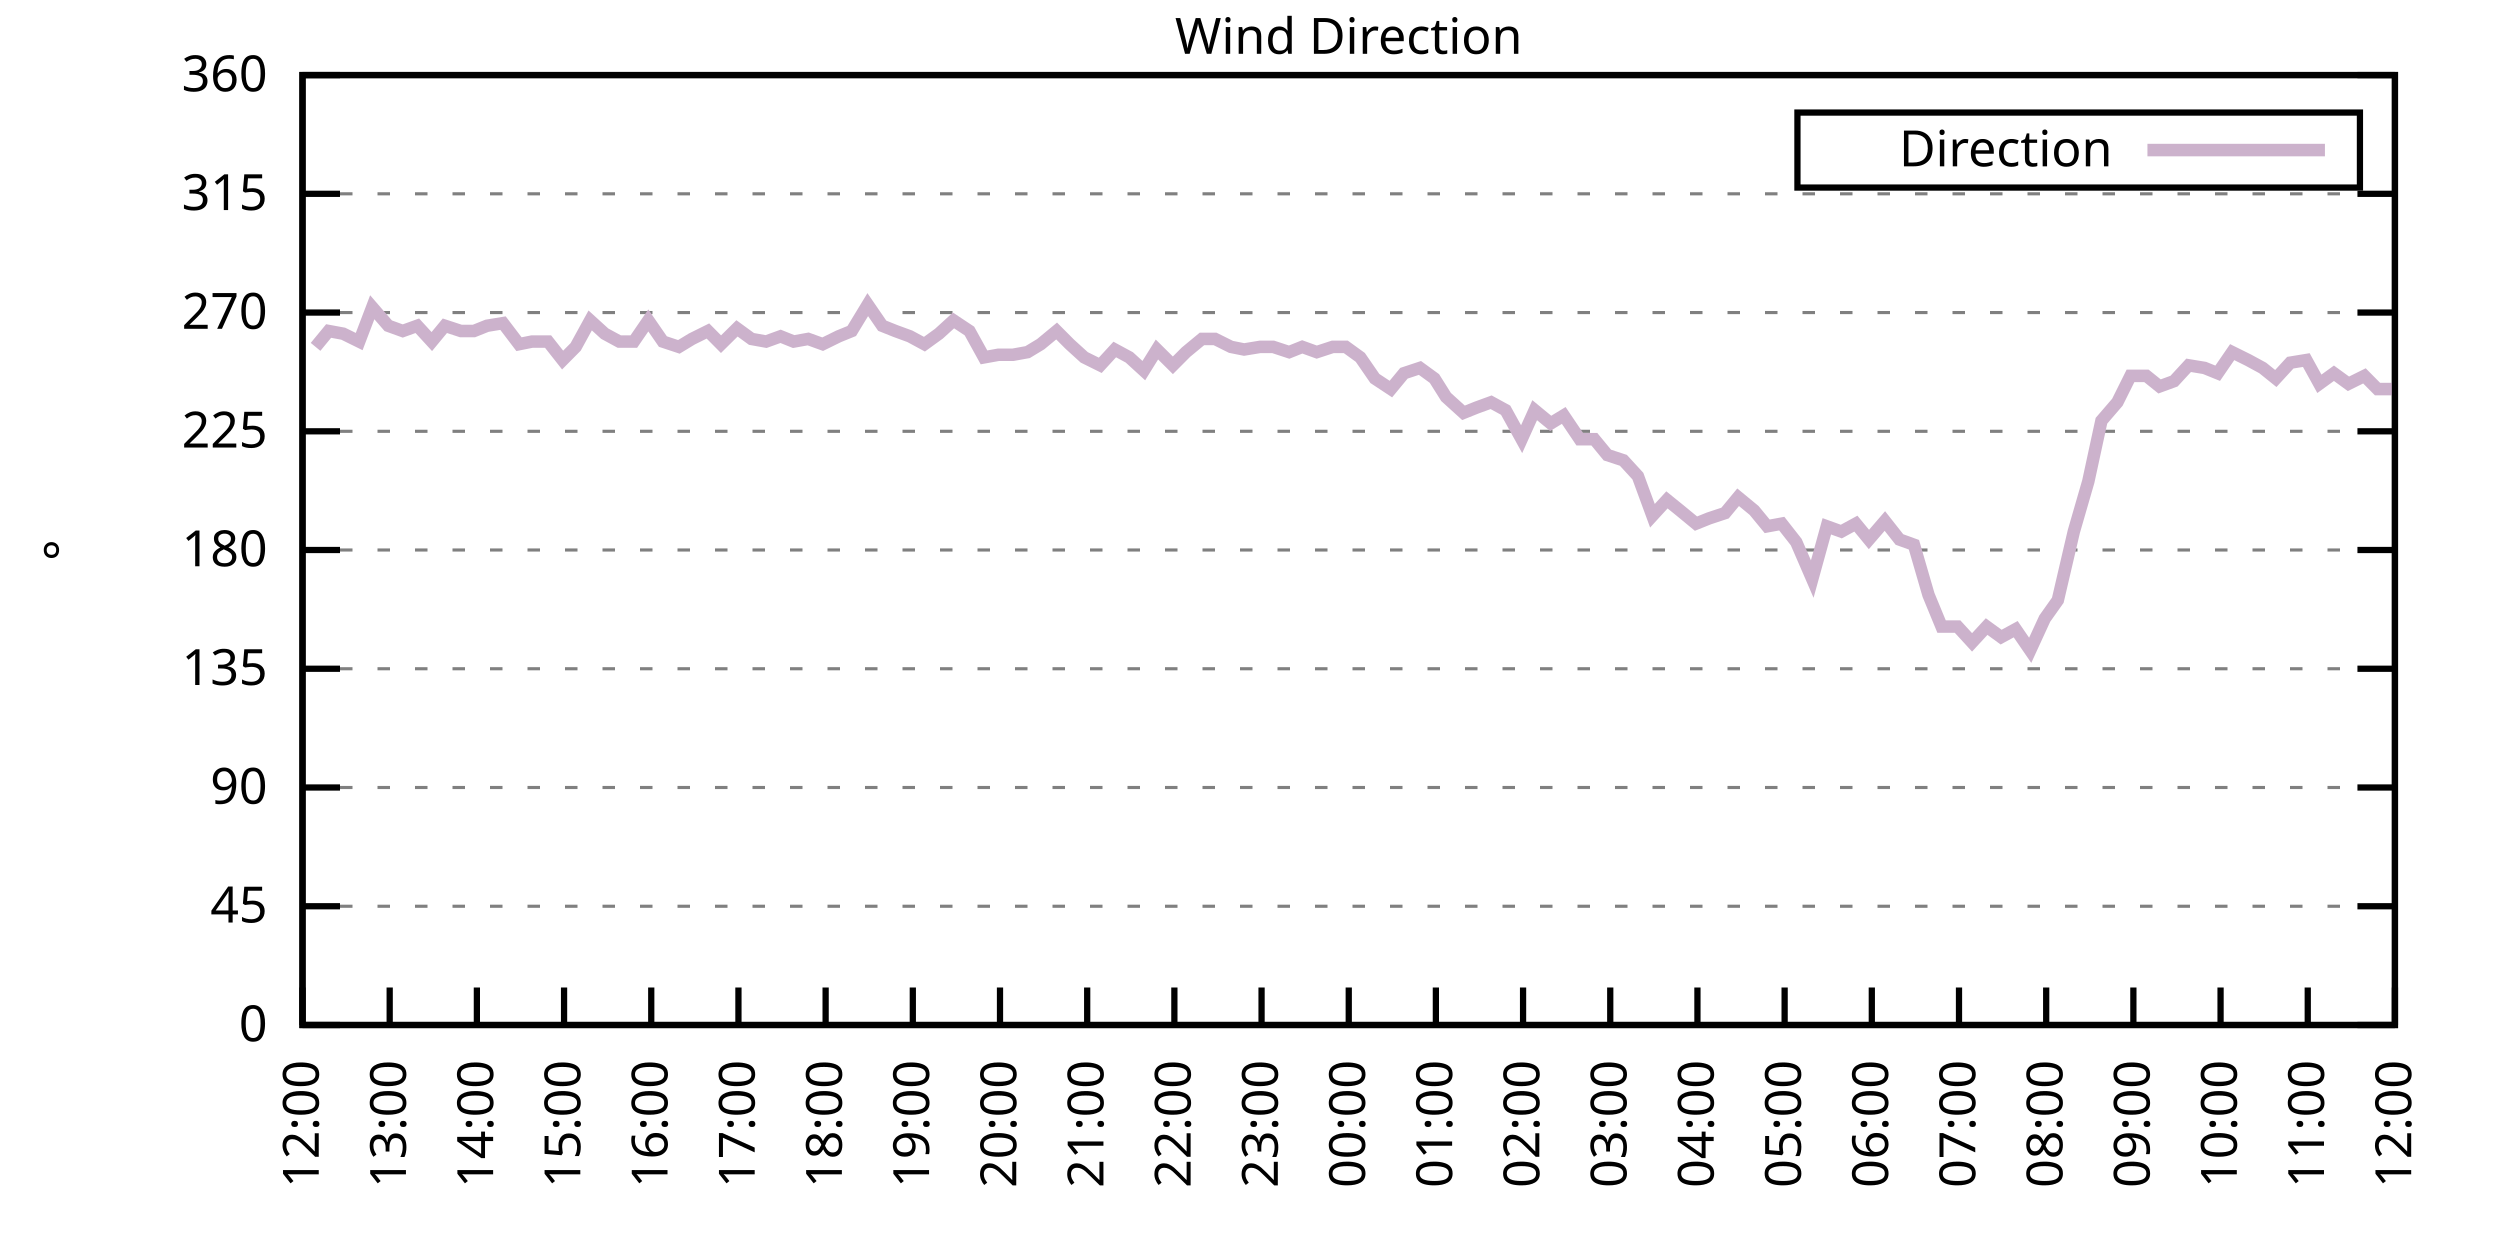
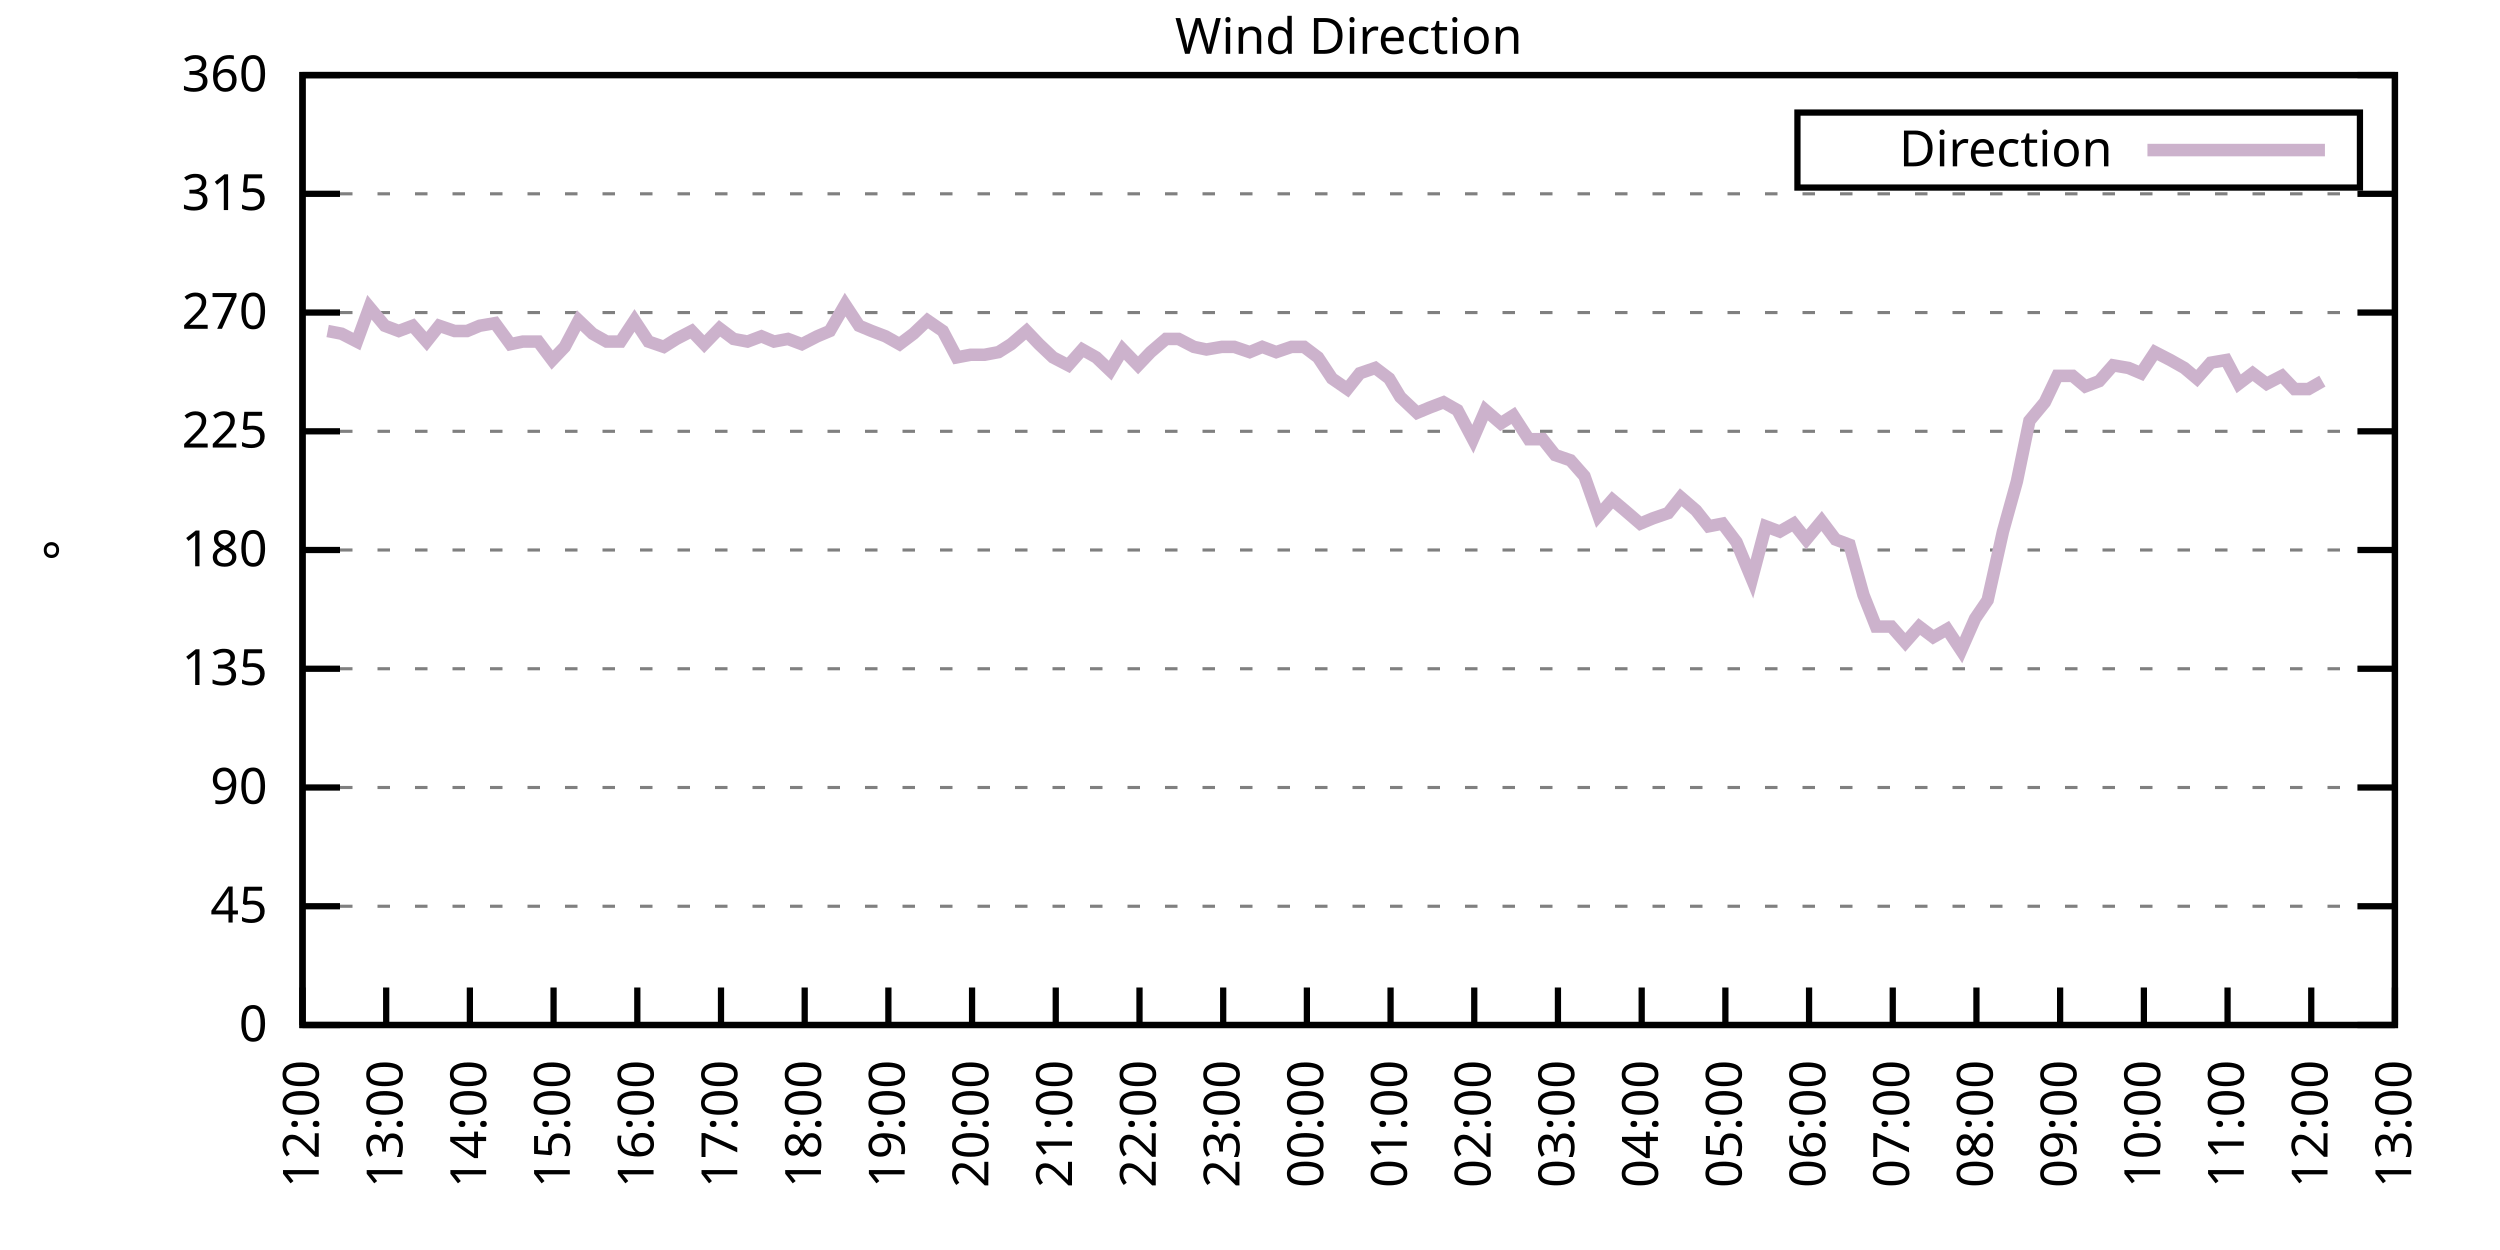
<svg xmlns="http://www.w3.org/2000/svg" xmlns:xlink="http://www.w3.org/1999/xlink" width="400" height="200" viewBox="0 0 400 200">
  <g id="gnuplot_canvas">
    <rect x="0" y="0" width="400" height="200" fill="none" />
    <defs>
      <circle id="gpDot" r="0.5" stroke-width="0.5" stroke="currentColor" />
      <path id="gpPt0" stroke-width="0.333" stroke="currentColor" d="M-1,0 h2 M0,-1 v2" />
      <path id="gpPt1" stroke-width="0.333" stroke="currentColor" d="M-1,-1 L1,1 M1,-1 L-1,1" />
      <path id="gpPt2" stroke-width="0.333" stroke="currentColor" d="M-1,0 L1,0 M0,-1 L0,1 M-1,-1 L1,1 M-1,1 L1,-1" />
      <rect id="gpPt3" stroke-width="0.333" stroke="currentColor" x="-1" y="-1" width="2" height="2" />
      <rect id="gpPt4" stroke-width="0.333" stroke="currentColor" fill="currentColor" x="-1" y="-1" width="2" height="2" />
      <circle id="gpPt5" stroke-width="0.333" stroke="currentColor" cx="0" cy="0" r="1" />
      <use xlink:href="#gpPt5" id="gpPt6" fill="currentColor" stroke="none" />
      <path id="gpPt7" stroke-width="0.333" stroke="currentColor" d="M0,-1.33 L-1.33,0.67 L1.33,0.67 z" />
      <use xlink:href="#gpPt7" id="gpPt8" fill="currentColor" stroke="none" />
      <use xlink:href="#gpPt7" id="gpPt9" stroke="currentColor" transform="rotate(180)" />
      <use xlink:href="#gpPt9" id="gpPt10" fill="currentColor" stroke="none" />
      <use xlink:href="#gpPt3" id="gpPt11" stroke="currentColor" transform="rotate(45)" />
      <use xlink:href="#gpPt11" id="gpPt12" fill="currentColor" stroke="none" />
      <path id="gpPt13" stroke-width="0.333" stroke="currentColor" d="M0,1.330 L1.265,0.411 L0.782,-1.067 L-0.782,-1.076 L-1.265,0.411 z" />
      <use xlink:href="#gpPt13" id="gpPt14" fill="currentColor" stroke="none" />
      <filter id="textbox" filterUnits="objectBoundingBox" x="0" y="0" height="1" width="1">
        <feFlood flood-color="white" flood-opacity="1" result="bgnd" />
        <feComposite in="SourceGraphic" in2="bgnd" operator="atop" />
      </filter>
      <filter id="greybox" filterUnits="objectBoundingBox" x="0" y="0" height="1" width="1">
        <feFlood flood-color="lightgrey" flood-opacity="1" result="grey" />
        <feComposite in="SourceGraphic" in2="grey" operator="atop" />
      </filter>
    </defs>
    <g fill="none" color="white" stroke="currentColor" stroke-width="1.00" stroke-linecap="butt" stroke-linejoin="miter">
</g>
    <g fill="none" color="black" stroke="currentColor" stroke-width="1.00" stroke-linecap="butt" stroke-linejoin="miter">
      <g stroke="none" shape-rendering="crispEdges">
        <polygon fill="rgb(255, 255, 255)" points="48.40,164.00 383.18,164.00 383.18,12.02 48.40,12.02 " />
      </g>
    </g>
    <g fill="none" color="black" stroke="currentColor" stroke-width="1.00" stroke-linecap="butt" stroke-linejoin="miter">
</g>
    <g fill="none" color="black" stroke="black" stroke-width="0.50" stroke-linecap="butt" stroke-linejoin="miter">
</g>
    <g fill="none" color="gray" stroke="currentColor" stroke-width="0.50" stroke-linecap="butt" stroke-linejoin="miter">
      <path stroke="gray" stroke-dasharray="2,4" class="gridline" d="M48.40,164.00 L383.19,164.00  " />
    </g>
    <g fill="none" color="gray" stroke="gray" stroke-width="1.00" stroke-linecap="butt" stroke-linejoin="miter">
</g>
    <g fill="none" color="black" stroke="currentColor" stroke-width="1.00" stroke-linecap="butt" stroke-linejoin="miter">
      <path stroke="black" d="M48.40,164.00 L54.40,164.00 M383.19,164.00 L377.19,164.00  " />
      <g transform="translate(42.80,166.60)" stroke="none" fill="black" font-family="Sans" font-size="8.00" text-anchor="end">
        <text>
          <tspan font-family="Sans"> 0</tspan>
        </text>
      </g>
    </g>
    <g fill="none" color="black" stroke="currentColor" stroke-width="1.00" stroke-linecap="butt" stroke-linejoin="miter">
</g>
    <g fill="none" color="black" stroke="black" stroke-width="0.50" stroke-linecap="butt" stroke-linejoin="miter">
</g>
    <g fill="none" color="gray" stroke="currentColor" stroke-width="0.50" stroke-linecap="butt" stroke-linejoin="miter">
      <path stroke="gray" stroke-dasharray="2,4" class="gridline" d="M48.40,145.00 L383.19,145.00  " />
    </g>
    <g fill="none" color="gray" stroke="gray" stroke-width="1.00" stroke-linecap="butt" stroke-linejoin="miter">
</g>
    <g fill="none" color="black" stroke="currentColor" stroke-width="1.00" stroke-linecap="butt" stroke-linejoin="miter">
      <path stroke="black" d="M48.40,145.00 L54.40,145.00 M383.19,145.00 L377.19,145.00  " />
      <g transform="translate(42.80,147.60)" stroke="none" fill="black" font-family="Sans" font-size="8.00" text-anchor="end">
        <text>
          <tspan font-family="Sans"> 45</tspan>
        </text>
      </g>
    </g>
    <g fill="none" color="black" stroke="currentColor" stroke-width="1.00" stroke-linecap="butt" stroke-linejoin="miter">
</g>
    <g fill="none" color="black" stroke="black" stroke-width="0.50" stroke-linecap="butt" stroke-linejoin="miter">
</g>
    <g fill="none" color="gray" stroke="currentColor" stroke-width="0.50" stroke-linecap="butt" stroke-linejoin="miter">
      <path stroke="gray" stroke-dasharray="2,4" class="gridline" d="M48.40,126.00 L383.19,126.00  " />
    </g>
    <g fill="none" color="gray" stroke="gray" stroke-width="1.00" stroke-linecap="butt" stroke-linejoin="miter">
</g>
    <g fill="none" color="black" stroke="currentColor" stroke-width="1.00" stroke-linecap="butt" stroke-linejoin="miter">
      <path stroke="black" d="M48.40,126.00 L54.40,126.00 M383.19,126.00 L377.19,126.00  " />
      <g transform="translate(42.80,128.60)" stroke="none" fill="black" font-family="Sans" font-size="8.00" text-anchor="end">
        <text>
          <tspan font-family="Sans"> 90</tspan>
        </text>
      </g>
    </g>
    <g fill="none" color="black" stroke="currentColor" stroke-width="1.00" stroke-linecap="butt" stroke-linejoin="miter">
</g>
    <g fill="none" color="black" stroke="black" stroke-width="0.50" stroke-linecap="butt" stroke-linejoin="miter">
</g>
    <g fill="none" color="gray" stroke="currentColor" stroke-width="0.50" stroke-linecap="butt" stroke-linejoin="miter">
      <path stroke="gray" stroke-dasharray="2,4" class="gridline" d="M48.40,107.00 L383.19,107.00  " />
    </g>
    <g fill="none" color="gray" stroke="gray" stroke-width="1.00" stroke-linecap="butt" stroke-linejoin="miter">
</g>
    <g fill="none" color="black" stroke="currentColor" stroke-width="1.00" stroke-linecap="butt" stroke-linejoin="miter">
      <path stroke="black" d="M48.40,107.00 L54.40,107.00 M383.19,107.00 L377.19,107.00  " />
      <g transform="translate(42.80,109.60)" stroke="none" fill="black" font-family="Sans" font-size="8.00" text-anchor="end">
        <text>
          <tspan font-family="Sans"> 135</tspan>
        </text>
      </g>
    </g>
    <g fill="none" color="black" stroke="currentColor" stroke-width="1.00" stroke-linecap="butt" stroke-linejoin="miter">
</g>
    <g fill="none" color="black" stroke="black" stroke-width="0.50" stroke-linecap="butt" stroke-linejoin="miter">
</g>
    <g fill="none" color="gray" stroke="currentColor" stroke-width="0.50" stroke-linecap="butt" stroke-linejoin="miter">
      <path stroke="gray" stroke-dasharray="2,4" class="gridline" d="M48.40,88.00 L383.19,88.00  " />
    </g>
    <g fill="none" color="gray" stroke="gray" stroke-width="1.00" stroke-linecap="butt" stroke-linejoin="miter">
</g>
    <g fill="none" color="black" stroke="currentColor" stroke-width="1.00" stroke-linecap="butt" stroke-linejoin="miter">
      <path stroke="black" d="M48.40,88.00 L54.40,88.00 M383.19,88.00 L377.19,88.00  " />
      <g transform="translate(42.80,90.60)" stroke="none" fill="black" font-family="Sans" font-size="8.00" text-anchor="end">
        <text>
          <tspan font-family="Sans"> 180</tspan>
        </text>
      </g>
    </g>
    <g fill="none" color="black" stroke="currentColor" stroke-width="1.00" stroke-linecap="butt" stroke-linejoin="miter">
</g>
    <g fill="none" color="black" stroke="black" stroke-width="0.50" stroke-linecap="butt" stroke-linejoin="miter">
</g>
    <g fill="none" color="gray" stroke="currentColor" stroke-width="0.50" stroke-linecap="butt" stroke-linejoin="miter">
      <path stroke="gray" stroke-dasharray="2,4" class="gridline" d="M48.40,69.01 L383.19,69.01  " />
    </g>
    <g fill="none" color="gray" stroke="gray" stroke-width="1.00" stroke-linecap="butt" stroke-linejoin="miter">
</g>
    <g fill="none" color="black" stroke="currentColor" stroke-width="1.00" stroke-linecap="butt" stroke-linejoin="miter">
      <path stroke="black" d="M48.40,69.01 L54.40,69.01 M383.19,69.01 L377.19,69.01  " />
      <g transform="translate(42.80,71.61)" stroke="none" fill="black" font-family="Sans" font-size="8.00" text-anchor="end">
        <text>
          <tspan font-family="Sans"> 225</tspan>
        </text>
      </g>
    </g>
    <g fill="none" color="black" stroke="currentColor" stroke-width="1.00" stroke-linecap="butt" stroke-linejoin="miter">
</g>
    <g fill="none" color="black" stroke="black" stroke-width="0.50" stroke-linecap="butt" stroke-linejoin="miter">
</g>
    <g fill="none" color="gray" stroke="currentColor" stroke-width="0.50" stroke-linecap="butt" stroke-linejoin="miter">
      <path stroke="gray" stroke-dasharray="2,4" class="gridline" d="M48.40,50.01 L383.19,50.01  " />
    </g>
    <g fill="none" color="gray" stroke="gray" stroke-width="1.00" stroke-linecap="butt" stroke-linejoin="miter">
</g>
    <g fill="none" color="black" stroke="currentColor" stroke-width="1.00" stroke-linecap="butt" stroke-linejoin="miter">
      <path stroke="black" d="M48.40,50.01 L54.40,50.01 M383.19,50.01 L377.19,50.01  " />
      <g transform="translate(42.80,52.61)" stroke="none" fill="black" font-family="Sans" font-size="8.00" text-anchor="end">
        <text>
          <tspan font-family="Sans"> 270</tspan>
        </text>
      </g>
    </g>
    <g fill="none" color="black" stroke="currentColor" stroke-width="1.00" stroke-linecap="butt" stroke-linejoin="miter">
</g>
    <g fill="none" color="black" stroke="black" stroke-width="0.50" stroke-linecap="butt" stroke-linejoin="miter">
</g>
    <g fill="none" color="gray" stroke="currentColor" stroke-width="0.50" stroke-linecap="butt" stroke-linejoin="miter">
      <path stroke="gray" stroke-dasharray="2,4" class="gridline" d="M48.40,31.01 L383.19,31.01  " />
    </g>
    <g fill="none" color="gray" stroke="gray" stroke-width="1.00" stroke-linecap="butt" stroke-linejoin="miter">
</g>
    <g fill="none" color="black" stroke="currentColor" stroke-width="1.00" stroke-linecap="butt" stroke-linejoin="miter">
      <path stroke="black" d="M48.40,31.01 L54.40,31.01 M383.19,31.01 L377.19,31.01  " />
      <g transform="translate(42.80,33.61)" stroke="none" fill="black" font-family="Sans" font-size="8.00" text-anchor="end">
        <text>
          <tspan font-family="Sans"> 315</tspan>
        </text>
      </g>
    </g>
    <g fill="none" color="black" stroke="currentColor" stroke-width="1.00" stroke-linecap="butt" stroke-linejoin="miter">
</g>
    <g fill="none" color="black" stroke="black" stroke-width="0.50" stroke-linecap="butt" stroke-linejoin="miter">
</g>
    <g fill="none" color="gray" stroke="currentColor" stroke-width="0.50" stroke-linecap="butt" stroke-linejoin="miter">
      <path stroke="gray" stroke-dasharray="2,4" class="gridline" d="M48.40,12.01 L383.19,12.01  " />
    </g>
    <g fill="none" color="gray" stroke="gray" stroke-width="1.00" stroke-linecap="butt" stroke-linejoin="miter">
</g>
    <g fill="none" color="black" stroke="currentColor" stroke-width="1.00" stroke-linecap="butt" stroke-linejoin="miter">
      <path stroke="black" d="M48.40,12.01 L54.40,12.01 M383.19,12.01 L377.19,12.01  " />
      <g transform="translate(42.80,14.61)" stroke="none" fill="black" font-family="Sans" font-size="8.00" text-anchor="end">
        <text>
          <tspan font-family="Sans"> 360</tspan>
        </text>
      </g>
    </g>
    <g fill="none" color="black" stroke="currentColor" stroke-width="1.00" stroke-linecap="butt" stroke-linejoin="miter">
      <path stroke="black" d="M48.40,164.00 L48.40,158.00  " />
      <g transform="translate(51.00,169.60) rotate(270.00)" stroke="none" fill="black" font-family="Sans" font-size="8.00" text-anchor="end">
        <text>
          <tspan font-family="Sans">12:00</tspan>
        </text>
      </g>
    </g>
    <g fill="none" color="black" stroke="currentColor" stroke-width="1.00" stroke-linecap="butt" stroke-linejoin="miter">
-       <path stroke="black" d="M62.35,164.00 L62.35,158.00  " />
-       <g transform="translate(64.95,169.60) rotate(270.00)" stroke="none" fill="black" font-family="Sans" font-size="8.00" text-anchor="end">
+       <path stroke="black" d="M61.79,164.00 L61.79,158.00  " />
+       <g transform="translate(64.39,169.60) rotate(270.00)" stroke="none" fill="black" font-family="Sans" font-size="8.00" text-anchor="end">
        <text>
          <tspan font-family="Sans">13:00</tspan>
        </text>
      </g>
    </g>
    <g fill="none" color="black" stroke="currentColor" stroke-width="1.00" stroke-linecap="butt" stroke-linejoin="miter">
-       <path stroke="black" d="M76.30,164.00 L76.30,158.00  " />
-       <g transform="translate(78.90,169.60) rotate(270.00)" stroke="none" fill="black" font-family="Sans" font-size="8.00" text-anchor="end">
+       <path stroke="black" d="M75.18,164.00 L75.18,158.00  " />
+       <g transform="translate(77.78,169.60) rotate(270.00)" stroke="none" fill="black" font-family="Sans" font-size="8.00" text-anchor="end">
        <text>
          <tspan font-family="Sans">14:00</tspan>
        </text>
      </g>
    </g>
    <g fill="none" color="black" stroke="currentColor" stroke-width="1.00" stroke-linecap="butt" stroke-linejoin="miter">
-       <path stroke="black" d="M90.25,164.00 L90.25,158.00  " />
-       <g transform="translate(92.85,169.60) rotate(270.00)" stroke="none" fill="black" font-family="Sans" font-size="8.00" text-anchor="end">
+       <path stroke="black" d="M88.57,164.00 L88.57,158.00  " />
+       <g transform="translate(91.17,169.60) rotate(270.00)" stroke="none" fill="black" font-family="Sans" font-size="8.00" text-anchor="end">
        <text>
          <tspan font-family="Sans">15:00</tspan>
        </text>
      </g>
    </g>
    <g fill="none" color="black" stroke="currentColor" stroke-width="1.00" stroke-linecap="butt" stroke-linejoin="miter">
-       <path stroke="black" d="M104.20,164.00 L104.20,158.00  " />
-       <g transform="translate(106.80,169.60) rotate(270.00)" stroke="none" fill="black" font-family="Sans" font-size="8.00" text-anchor="end">
+       <path stroke="black" d="M101.97,164.00 L101.97,158.00  " />
+       <g transform="translate(104.57,169.60) rotate(270.00)" stroke="none" fill="black" font-family="Sans" font-size="8.00" text-anchor="end">
        <text>
          <tspan font-family="Sans">16:00</tspan>
        </text>
      </g>
    </g>
    <g fill="none" color="black" stroke="currentColor" stroke-width="1.00" stroke-linecap="butt" stroke-linejoin="miter">
-       <path stroke="black" d="M118.15,164.00 L118.15,158.00  " />
-       <g transform="translate(120.75,169.60) rotate(270.00)" stroke="none" fill="black" font-family="Sans" font-size="8.00" text-anchor="end">
+       <path stroke="black" d="M115.36,164.00 L115.36,158.00  " />
+       <g transform="translate(117.96,169.60) rotate(270.00)" stroke="none" fill="black" font-family="Sans" font-size="8.00" text-anchor="end">
        <text>
          <tspan font-family="Sans">17:00</tspan>
        </text>
      </g>
    </g>
    <g fill="none" color="black" stroke="currentColor" stroke-width="1.00" stroke-linecap="butt" stroke-linejoin="miter">
-       <path stroke="black" d="M132.10,164.00 L132.10,158.00  " />
-       <g transform="translate(134.70,169.60) rotate(270.00)" stroke="none" fill="black" font-family="Sans" font-size="8.00" text-anchor="end">
+       <path stroke="black" d="M128.75,164.00 L128.75,158.00  " />
+       <g transform="translate(131.35,169.60) rotate(270.00)" stroke="none" fill="black" font-family="Sans" font-size="8.00" text-anchor="end">
        <text>
          <tspan font-family="Sans">18:00</tspan>
        </text>
      </g>
    </g>
    <g fill="none" color="black" stroke="currentColor" stroke-width="1.00" stroke-linecap="butt" stroke-linejoin="miter">
-       <path stroke="black" d="M146.05,164.00 L146.05,158.00  " />
-       <g transform="translate(148.65,169.60) rotate(270.00)" stroke="none" fill="black" font-family="Sans" font-size="8.00" text-anchor="end">
+       <path stroke="black" d="M142.14,164.00 L142.14,158.00  " />
+       <g transform="translate(144.74,169.60) rotate(270.00)" stroke="none" fill="black" font-family="Sans" font-size="8.00" text-anchor="end">
        <text>
          <tspan font-family="Sans">19:00</tspan>
        </text>
      </g>
    </g>
    <g fill="none" color="black" stroke="currentColor" stroke-width="1.00" stroke-linecap="butt" stroke-linejoin="miter">
-       <path stroke="black" d="M160.00,164.00 L160.00,158.00  " />
-       <g transform="translate(162.60,169.60) rotate(270.00)" stroke="none" fill="black" font-family="Sans" font-size="8.00" text-anchor="end">
+       <path stroke="black" d="M155.53,164.00 L155.53,158.00  " />
+       <g transform="translate(158.13,169.60) rotate(270.00)" stroke="none" fill="black" font-family="Sans" font-size="8.00" text-anchor="end">
        <text>
          <tspan font-family="Sans">20:00</tspan>
        </text>
      </g>
    </g>
    <g fill="none" color="black" stroke="currentColor" stroke-width="1.00" stroke-linecap="butt" stroke-linejoin="miter">
-       <path stroke="black" d="M173.95,164.00 L173.95,158.00  " />
-       <g transform="translate(176.55,169.60) rotate(270.00)" stroke="none" fill="black" font-family="Sans" font-size="8.00" text-anchor="end">
+       <path stroke="black" d="M168.92,164.00 L168.92,158.00  " />
+       <g transform="translate(171.52,169.60) rotate(270.00)" stroke="none" fill="black" font-family="Sans" font-size="8.00" text-anchor="end">
        <text>
          <tspan font-family="Sans">21:00</tspan>
        </text>
      </g>
    </g>
    <g fill="none" color="black" stroke="currentColor" stroke-width="1.00" stroke-linecap="butt" stroke-linejoin="miter">
-       <path stroke="black" d="M187.90,164.00 L187.90,158.00  " />
-       <g transform="translate(190.50,169.60) rotate(270.00)" stroke="none" fill="black" font-family="Sans" font-size="8.00" text-anchor="end">
+       <path stroke="black" d="M182.32,164.00 L182.32,158.00  " />
+       <g transform="translate(184.92,169.60) rotate(270.00)" stroke="none" fill="black" font-family="Sans" font-size="8.00" text-anchor="end">
        <text>
          <tspan font-family="Sans">22:00</tspan>
        </text>
      </g>
    </g>
    <g fill="none" color="black" stroke="currentColor" stroke-width="1.00" stroke-linecap="butt" stroke-linejoin="miter">
-       <path stroke="black" d="M201.85,164.00 L201.85,158.00  " />
-       <g transform="translate(204.45,169.60) rotate(270.00)" stroke="none" fill="black" font-family="Sans" font-size="8.00" text-anchor="end">
+       <path stroke="black" d="M195.71,164.00 L195.71,158.00  " />
+       <g transform="translate(198.31,169.60) rotate(270.00)" stroke="none" fill="black" font-family="Sans" font-size="8.00" text-anchor="end">
        <text>
          <tspan font-family="Sans">23:00</tspan>
        </text>
      </g>
    </g>
    <g fill="none" color="black" stroke="currentColor" stroke-width="1.00" stroke-linecap="butt" stroke-linejoin="miter">
-       <path stroke="black" d="M215.80,164.00 L215.80,158.00  " />
-       <g transform="translate(218.40,169.60) rotate(270.00)" stroke="none" fill="black" font-family="Sans" font-size="8.00" text-anchor="end">
+       <path stroke="black" d="M209.10,164.00 L209.10,158.00  " />
+       <g transform="translate(211.70,169.60) rotate(270.00)" stroke="none" fill="black" font-family="Sans" font-size="8.00" text-anchor="end">
        <text>
          <tspan font-family="Sans">00:00</tspan>
        </text>
      </g>
    </g>
    <g fill="none" color="black" stroke="currentColor" stroke-width="1.00" stroke-linecap="butt" stroke-linejoin="miter">
-       <path stroke="black" d="M229.74,164.00 L229.74,158.00  " />
-       <g transform="translate(232.34,169.60) rotate(270.00)" stroke="none" fill="black" font-family="Sans" font-size="8.00" text-anchor="end">
+       <path stroke="black" d="M222.49,164.00 L222.49,158.00  " />
+       <g transform="translate(225.09,169.60) rotate(270.00)" stroke="none" fill="black" font-family="Sans" font-size="8.00" text-anchor="end">
        <text>
          <tspan font-family="Sans">01:00</tspan>
        </text>
      </g>
    </g>
    <g fill="none" color="black" stroke="currentColor" stroke-width="1.00" stroke-linecap="butt" stroke-linejoin="miter">
-       <path stroke="black" d="M243.69,164.00 L243.69,158.00  " />
-       <g transform="translate(246.29,169.60) rotate(270.00)" stroke="none" fill="black" font-family="Sans" font-size="8.00" text-anchor="end">
+       <path stroke="black" d="M235.88,164.00 L235.88,158.00  " />
+       <g transform="translate(238.48,169.60) rotate(270.00)" stroke="none" fill="black" font-family="Sans" font-size="8.00" text-anchor="end">
        <text>
          <tspan font-family="Sans">02:00</tspan>
        </text>
      </g>
    </g>
    <g fill="none" color="black" stroke="currentColor" stroke-width="1.00" stroke-linecap="butt" stroke-linejoin="miter">
-       <path stroke="black" d="M257.64,164.00 L257.64,158.00  " />
-       <g transform="translate(260.24,169.60) rotate(270.00)" stroke="none" fill="black" font-family="Sans" font-size="8.00" text-anchor="end">
+       <path stroke="black" d="M249.27,164.00 L249.27,158.00  " />
+       <g transform="translate(251.87,169.60) rotate(270.00)" stroke="none" fill="black" font-family="Sans" font-size="8.00" text-anchor="end">
        <text>
          <tspan font-family="Sans">03:00</tspan>
        </text>
      </g>
    </g>
    <g fill="none" color="black" stroke="currentColor" stroke-width="1.00" stroke-linecap="butt" stroke-linejoin="miter">
-       <path stroke="black" d="M271.59,164.00 L271.59,158.00  " />
-       <g transform="translate(274.19,169.60) rotate(270.00)" stroke="none" fill="black" font-family="Sans" font-size="8.00" text-anchor="end">
+       <path stroke="black" d="M262.67,164.00 L262.67,158.00  " />
+       <g transform="translate(265.27,169.60) rotate(270.00)" stroke="none" fill="black" font-family="Sans" font-size="8.00" text-anchor="end">
        <text>
          <tspan font-family="Sans">04:00</tspan>
        </text>
      </g>
    </g>
    <g fill="none" color="black" stroke="currentColor" stroke-width="1.00" stroke-linecap="butt" stroke-linejoin="miter">
-       <path stroke="black" d="M285.54,164.00 L285.54,158.00  " />
-       <g transform="translate(288.14,169.60) rotate(270.00)" stroke="none" fill="black" font-family="Sans" font-size="8.00" text-anchor="end">
+       <path stroke="black" d="M276.06,164.00 L276.06,158.00  " />
+       <g transform="translate(278.66,169.60) rotate(270.00)" stroke="none" fill="black" font-family="Sans" font-size="8.00" text-anchor="end">
        <text>
          <tspan font-family="Sans">05:00</tspan>
        </text>
      </g>
    </g>
    <g fill="none" color="black" stroke="currentColor" stroke-width="1.00" stroke-linecap="butt" stroke-linejoin="miter">
-       <path stroke="black" d="M299.49,164.00 L299.49,158.00  " />
-       <g transform="translate(302.09,169.60) rotate(270.00)" stroke="none" fill="black" font-family="Sans" font-size="8.00" text-anchor="end">
+       <path stroke="black" d="M289.45,164.00 L289.45,158.00  " />
+       <g transform="translate(292.05,169.60) rotate(270.00)" stroke="none" fill="black" font-family="Sans" font-size="8.00" text-anchor="end">
        <text>
          <tspan font-family="Sans">06:00</tspan>
        </text>
      </g>
    </g>
    <g fill="none" color="black" stroke="currentColor" stroke-width="1.00" stroke-linecap="butt" stroke-linejoin="miter">
-       <path stroke="black" d="M313.44,164.00 L313.44,158.00  " />
-       <g transform="translate(316.04,169.60) rotate(270.00)" stroke="none" fill="black" font-family="Sans" font-size="8.00" text-anchor="end">
+       <path stroke="black" d="M302.84,164.00 L302.84,158.00  " />
+       <g transform="translate(305.44,169.60) rotate(270.00)" stroke="none" fill="black" font-family="Sans" font-size="8.00" text-anchor="end">
        <text>
          <tspan font-family="Sans">07:00</tspan>
        </text>
      </g>
    </g>
    <g fill="none" color="black" stroke="currentColor" stroke-width="1.00" stroke-linecap="butt" stroke-linejoin="miter">
-       <path stroke="black" d="M327.39,164.00 L327.39,158.00  " />
-       <g transform="translate(329.99,169.60) rotate(270.00)" stroke="none" fill="black" font-family="Sans" font-size="8.00" text-anchor="end">
+       <path stroke="black" d="M316.23,164.00 L316.23,158.00  " />
+       <g transform="translate(318.83,169.60) rotate(270.00)" stroke="none" fill="black" font-family="Sans" font-size="8.00" text-anchor="end">
        <text>
          <tspan font-family="Sans">08:00</tspan>
        </text>
      </g>
    </g>
    <g fill="none" color="black" stroke="currentColor" stroke-width="1.00" stroke-linecap="butt" stroke-linejoin="miter">
-       <path stroke="black" d="M341.34,164.00 L341.34,158.00  " />
-       <g transform="translate(343.94,169.60) rotate(270.00)" stroke="none" fill="black" font-family="Sans" font-size="8.00" text-anchor="end">
+       <path stroke="black" d="M329.62,164.00 L329.62,158.00  " />
+       <g transform="translate(332.22,169.60) rotate(270.00)" stroke="none" fill="black" font-family="Sans" font-size="8.00" text-anchor="end">
        <text>
          <tspan font-family="Sans">09:00</tspan>
        </text>
      </g>
    </g>
    <g fill="none" color="black" stroke="currentColor" stroke-width="1.00" stroke-linecap="butt" stroke-linejoin="miter">
-       <path stroke="black" d="M355.29,164.00 L355.29,158.00  " />
-       <g transform="translate(357.89,169.60) rotate(270.00)" stroke="none" fill="black" font-family="Sans" font-size="8.00" text-anchor="end">
+       <path stroke="black" d="M343.02,164.00 L343.02,158.00  " />
+       <g transform="translate(345.62,169.60) rotate(270.00)" stroke="none" fill="black" font-family="Sans" font-size="8.00" text-anchor="end">
        <text>
          <tspan font-family="Sans">10:00</tspan>
        </text>
      </g>
    </g>
    <g fill="none" color="black" stroke="currentColor" stroke-width="1.00" stroke-linecap="butt" stroke-linejoin="miter">
-       <path stroke="black" d="M369.24,164.00 L369.24,158.00  " />
-       <g transform="translate(371.84,169.60) rotate(270.00)" stroke="none" fill="black" font-family="Sans" font-size="8.00" text-anchor="end">
+       <path stroke="black" d="M356.41,164.00 L356.41,158.00  " />
+       <g transform="translate(359.01,169.60) rotate(270.00)" stroke="none" fill="black" font-family="Sans" font-size="8.00" text-anchor="end">
        <text>
          <tspan font-family="Sans">11:00</tspan>
+         </text>
+       </g>
+     </g>
+     <g fill="none" color="black" stroke="currentColor" stroke-width="1.00" stroke-linecap="butt" stroke-linejoin="miter">
+       <path stroke="black" d="M369.80,164.00 L369.80,158.00  " />
+       <g transform="translate(372.40,169.60) rotate(270.00)" stroke="none" fill="black" font-family="Sans" font-size="8.00" text-anchor="end">
+         <text>
+           <tspan font-family="Sans">12:00</tspan>
        </text>
      </g>
    </g>
    <g fill="none" color="black" stroke="currentColor" stroke-width="1.00" stroke-linecap="butt" stroke-linejoin="miter">
      <path stroke="black" d="M383.19,164.00 L383.19,158.00  " />
      <g transform="translate(385.79,169.60) rotate(270.00)" stroke="none" fill="black" font-family="Sans" font-size="8.00" text-anchor="end">
        <text>
-           <tspan font-family="Sans">12:00</tspan>
+           <tspan font-family="Sans">13:00</tspan>
        </text>
      </g>
    </g>
    <g fill="none" color="black" stroke="currentColor" stroke-width="1.00" stroke-linecap="butt" stroke-linejoin="miter">
</g>
    <g fill="none" color="black" stroke="currentColor" stroke-width="1.00" stroke-linecap="butt" stroke-linejoin="miter">
      <path stroke="black" d="M48.40,12.01 L48.40,164.00 L383.19,164.00 L383.19,12.01 L48.40,12.01 Z  " />
    </g>
    <g fill="none" color="black" stroke="currentColor" stroke-width="1.00" stroke-linecap="butt" stroke-linejoin="miter">
</g>
    <g fill="none" color="black" stroke="currentColor" stroke-width="1.00" stroke-linecap="butt" stroke-linejoin="miter">
      <path stroke="black" d="M287.59,30.01 L287.59,18.01 L377.59,18.01 L377.59,30.01 L287.59,30.01 Z  " />
    </g>
    <g id="Wind_direction_plot_1">
      <g fill="none" color="white" stroke="black" stroke-width="2.00" stroke-linecap="butt" stroke-linejoin="miter">
</g>
      <g fill="none" color="black" stroke="currentColor" stroke-width="2.00" stroke-linecap="butt" stroke-linejoin="miter">
        <g transform="translate(337.99,26.61)" stroke="none" fill="black" font-family="Sans" font-size="8.00" text-anchor="end">
          <text>
            <tspan font-family="Sans">Direction</tspan>
          </text>
        </g>
      </g>
      <g fill="none" color="black" stroke="currentColor" stroke-width="2.00" stroke-linecap="butt" stroke-linejoin="miter">
-         <path stroke="rgb(204, 178, 204)" d="M343.59,24.01 L371.99,24.01 M50.49,55.50 L52.58,52.96 L54.91,53.39 L57.47,54.65 L59.56,49.16 L62.12,52.12   L64.44,52.96 L66.77,52.12 L69.09,54.65 L71.18,52.12 L73.74,52.96 L75.83,52.96 L77.93,52.12 L80.48,51.70   L83.04,55.07 L85.13,54.65 L87.69,54.65 L90.02,57.61 L92.11,55.50 L94.43,51.27 L96.76,53.39 L99.08,54.65   L101.41,54.65 L103.73,51.27 L106.06,54.65 L108.62,55.50 L110.71,54.23 L113.27,52.96 L115.36,55.07 L117.92,52.54   L120.24,54.23 L122.57,54.65 L124.89,53.81 L126.98,54.65 L129.31,54.23 L131.63,55.07 L134.19,53.81 L136.28,52.96   L138.84,48.74 L141.16,52.12 L143.26,52.96 L145.58,53.81 L147.91,55.07 L150.23,53.39 L152.56,51.27 L155.11,52.96   L157.44,57.18 L159.76,56.76 L162.09,56.76 L164.41,56.34 L166.51,55.07 L169.06,52.96 L171.16,55.07 L173.48,57.18   L176.04,58.45 L178.36,55.92 L180.69,57.18 L183.01,59.30 L185.11,55.92 L187.66,58.45 L189.76,56.34 L192.31,54.23   L194.41,54.23 L196.96,55.50 L199.06,55.92 L201.61,55.50 L203.71,55.50 L206.26,56.34 L208.36,55.50 L210.68,56.34   L213.24,55.50 L215.33,55.50 L217.65,57.18 L219.98,60.56 L222.54,62.25 L224.63,59.72 L227.19,58.87 L229.51,60.56   L231.37,63.52 L234.16,66.05 L236.25,65.21 L238.58,64.36 L240.90,65.63 L243.46,70.27 L245.55,65.63 L248.11,67.74   L250.20,66.47 L252.76,70.27 L255.09,70.27 L257.18,72.81 L259.74,73.65 L262.06,76.18 L264.39,82.52 L266.71,79.98   L268.80,81.67 L271.36,83.78 L273.45,82.94 L276.01,82.09 L278.10,79.56 L280.66,81.67 L282.75,84.21 L285.08,83.78   L287.40,86.74 L289.96,92.65 L292.29,84.21 L294.61,85.05 L296.94,83.78 L299.03,86.32 L301.58,83.36 L303.91,86.32   L306.23,87.16 L308.56,95.18 L310.65,100.25 L313.21,100.25 L315.53,102.78 L317.86,100.25 L320.18,101.94 L322.51,100.67   L324.83,104.05 L327.16,98.98 L329.25,96.03 L331.81,85.05 L334.13,77.03 L336.23,67.32 L338.78,64.36 L340.88,60.14   L343.43,60.14 L345.53,61.83 L347.85,60.98 L350.18,58.45 L352.73,58.87 L354.83,59.72 L357.15,56.34 L359.71,57.61   L362.03,58.87 L364.13,60.56 L366.45,58.03 L369.01,57.61 L371.10,61.41 L373.43,59.72 L375.75,61.41 L378.31,60.14   L380.40,62.25 L382.73,62.25  " />
+         <path stroke="rgb(204, 178, 204)" d="M343.59,24.01 L371.99,24.01 M52.42,52.96 L54.65,53.39 L57.10,54.65 L59.11,49.16 L61.57,52.12 L63.80,52.96   L66.03,52.12 L68.26,54.65 L70.27,52.12 L72.73,52.96 L74.74,52.96 L76.75,52.12 L79.20,51.70 L81.66,55.07   L83.66,54.65 L86.12,54.65 L88.35,57.61 L90.36,55.50 L92.59,51.27 L94.82,53.39 L97.06,54.65 L99.29,54.65   L101.52,51.27 L103.75,54.65 L106.21,55.50 L108.22,54.23 L110.67,52.96 L112.68,55.07 L115.13,52.54 L117.37,54.23   L119.60,54.65 L121.83,53.81 L123.84,54.65 L126.07,54.23 L128.30,55.07 L130.76,53.81 L132.77,52.96 L135.22,48.74   L137.45,52.12 L139.46,52.96 L141.69,53.81 L143.93,55.07 L146.16,53.39 L148.39,51.27 L150.85,52.96 L153.08,57.18   L155.31,56.76 L157.54,56.76 L159.77,56.34 L161.78,55.07 L164.24,52.96 L166.25,55.07 L168.48,57.18 L170.93,58.45   L173.17,55.92 L175.40,57.18 L177.63,59.30 L179.64,55.92 L182.09,58.45 L184.10,56.34 L186.56,54.23 L188.57,54.23   L191.02,55.50 L193.03,55.92 L195.48,55.50 L197.49,55.50 L199.95,56.34 L201.96,55.50 L204.19,56.34 L206.64,55.50   L208.65,55.50 L210.88,57.18 L213.12,60.56 L215.57,62.25 L217.58,59.72 L220.04,58.87 L222.27,60.56 L224.05,63.52   L226.73,66.05 L228.74,65.21 L230.97,64.36 L233.20,65.63 L235.66,70.27 L237.67,65.63 L240.12,67.74 L242.13,66.47   L244.59,70.27 L246.82,70.27 L248.83,72.81 L251.28,73.65 L253.51,76.18 L255.75,82.52 L257.98,79.98 L259.99,81.67   L262.44,83.78 L264.45,82.94 L266.91,82.09 L268.92,79.56 L271.37,81.67 L273.38,84.21 L275.61,83.78 L277.84,86.74   L280.30,92.65 L282.53,84.21 L284.76,85.05 L286.99,83.78 L289.00,86.32 L291.46,83.36 L293.69,86.32 L295.92,87.16   L298.15,95.18 L300.16,100.25 L302.62,100.25 L304.85,102.78 L307.08,100.25 L309.31,101.94 L311.54,100.67 L313.78,104.05   L316.01,98.98 L318.02,96.03 L320.47,85.05 L322.70,77.03 L324.71,67.32 L327.17,64.36 L329.18,60.14 L331.63,60.14   L333.64,61.83 L335.87,60.98 L338.10,58.45 L340.56,58.87 L342.57,59.72 L344.80,56.34 L347.26,57.61 L349.49,58.87   L351.50,60.56 L353.73,58.03 L356.18,57.61 L358.19,61.41 L360.42,59.72 L362.66,61.41 L365.11,60.14 L367.12,62.25   L369.35,62.25 L371.58,60.98  " />
      </g>
    </g>
    <g fill="none" color="black" stroke="currentColor" stroke-width="2.00" stroke-linecap="butt" stroke-linejoin="miter">
</g>
    <g fill="none" color="black" stroke="black" stroke-width="1.00" stroke-linecap="butt" stroke-linejoin="miter">
</g>
    <g fill="none" color="black" stroke="currentColor" stroke-width="1.00" stroke-linecap="butt" stroke-linejoin="miter">
      <path stroke="black" d="M48.40,12.01 L48.40,164.00 L383.19,164.00 L383.19,12.01 L48.40,12.01 Z  " />
      <g transform="translate(12.80,88.01) rotate(270.00)" stroke="none" fill="black" font-family="Sans" font-size="8.00" text-anchor="middle">
        <text>
          <tspan font-family="Sans">°</tspan>
        </text>
      </g>
    </g>
    <g fill="none" color="black" stroke="currentColor" stroke-width="1.00" stroke-linecap="butt" stroke-linejoin="miter">
</g>
    <g fill="none" color="black" stroke="currentColor" stroke-width="1.00" stroke-linecap="butt" stroke-linejoin="miter">
      <g transform="translate(215.79,8.61)" stroke="none" fill="black" font-family="Sans" font-size="8.00" text-anchor="middle">
        <text>
          <tspan font-family="Sans">Wind Direction</tspan>
        </text>
      </g>
    </g>
    <g fill="none" color="black" stroke="currentColor" stroke-width="1.00" stroke-linecap="butt" stroke-linejoin="miter">
</g>
  </g>
</svg>
